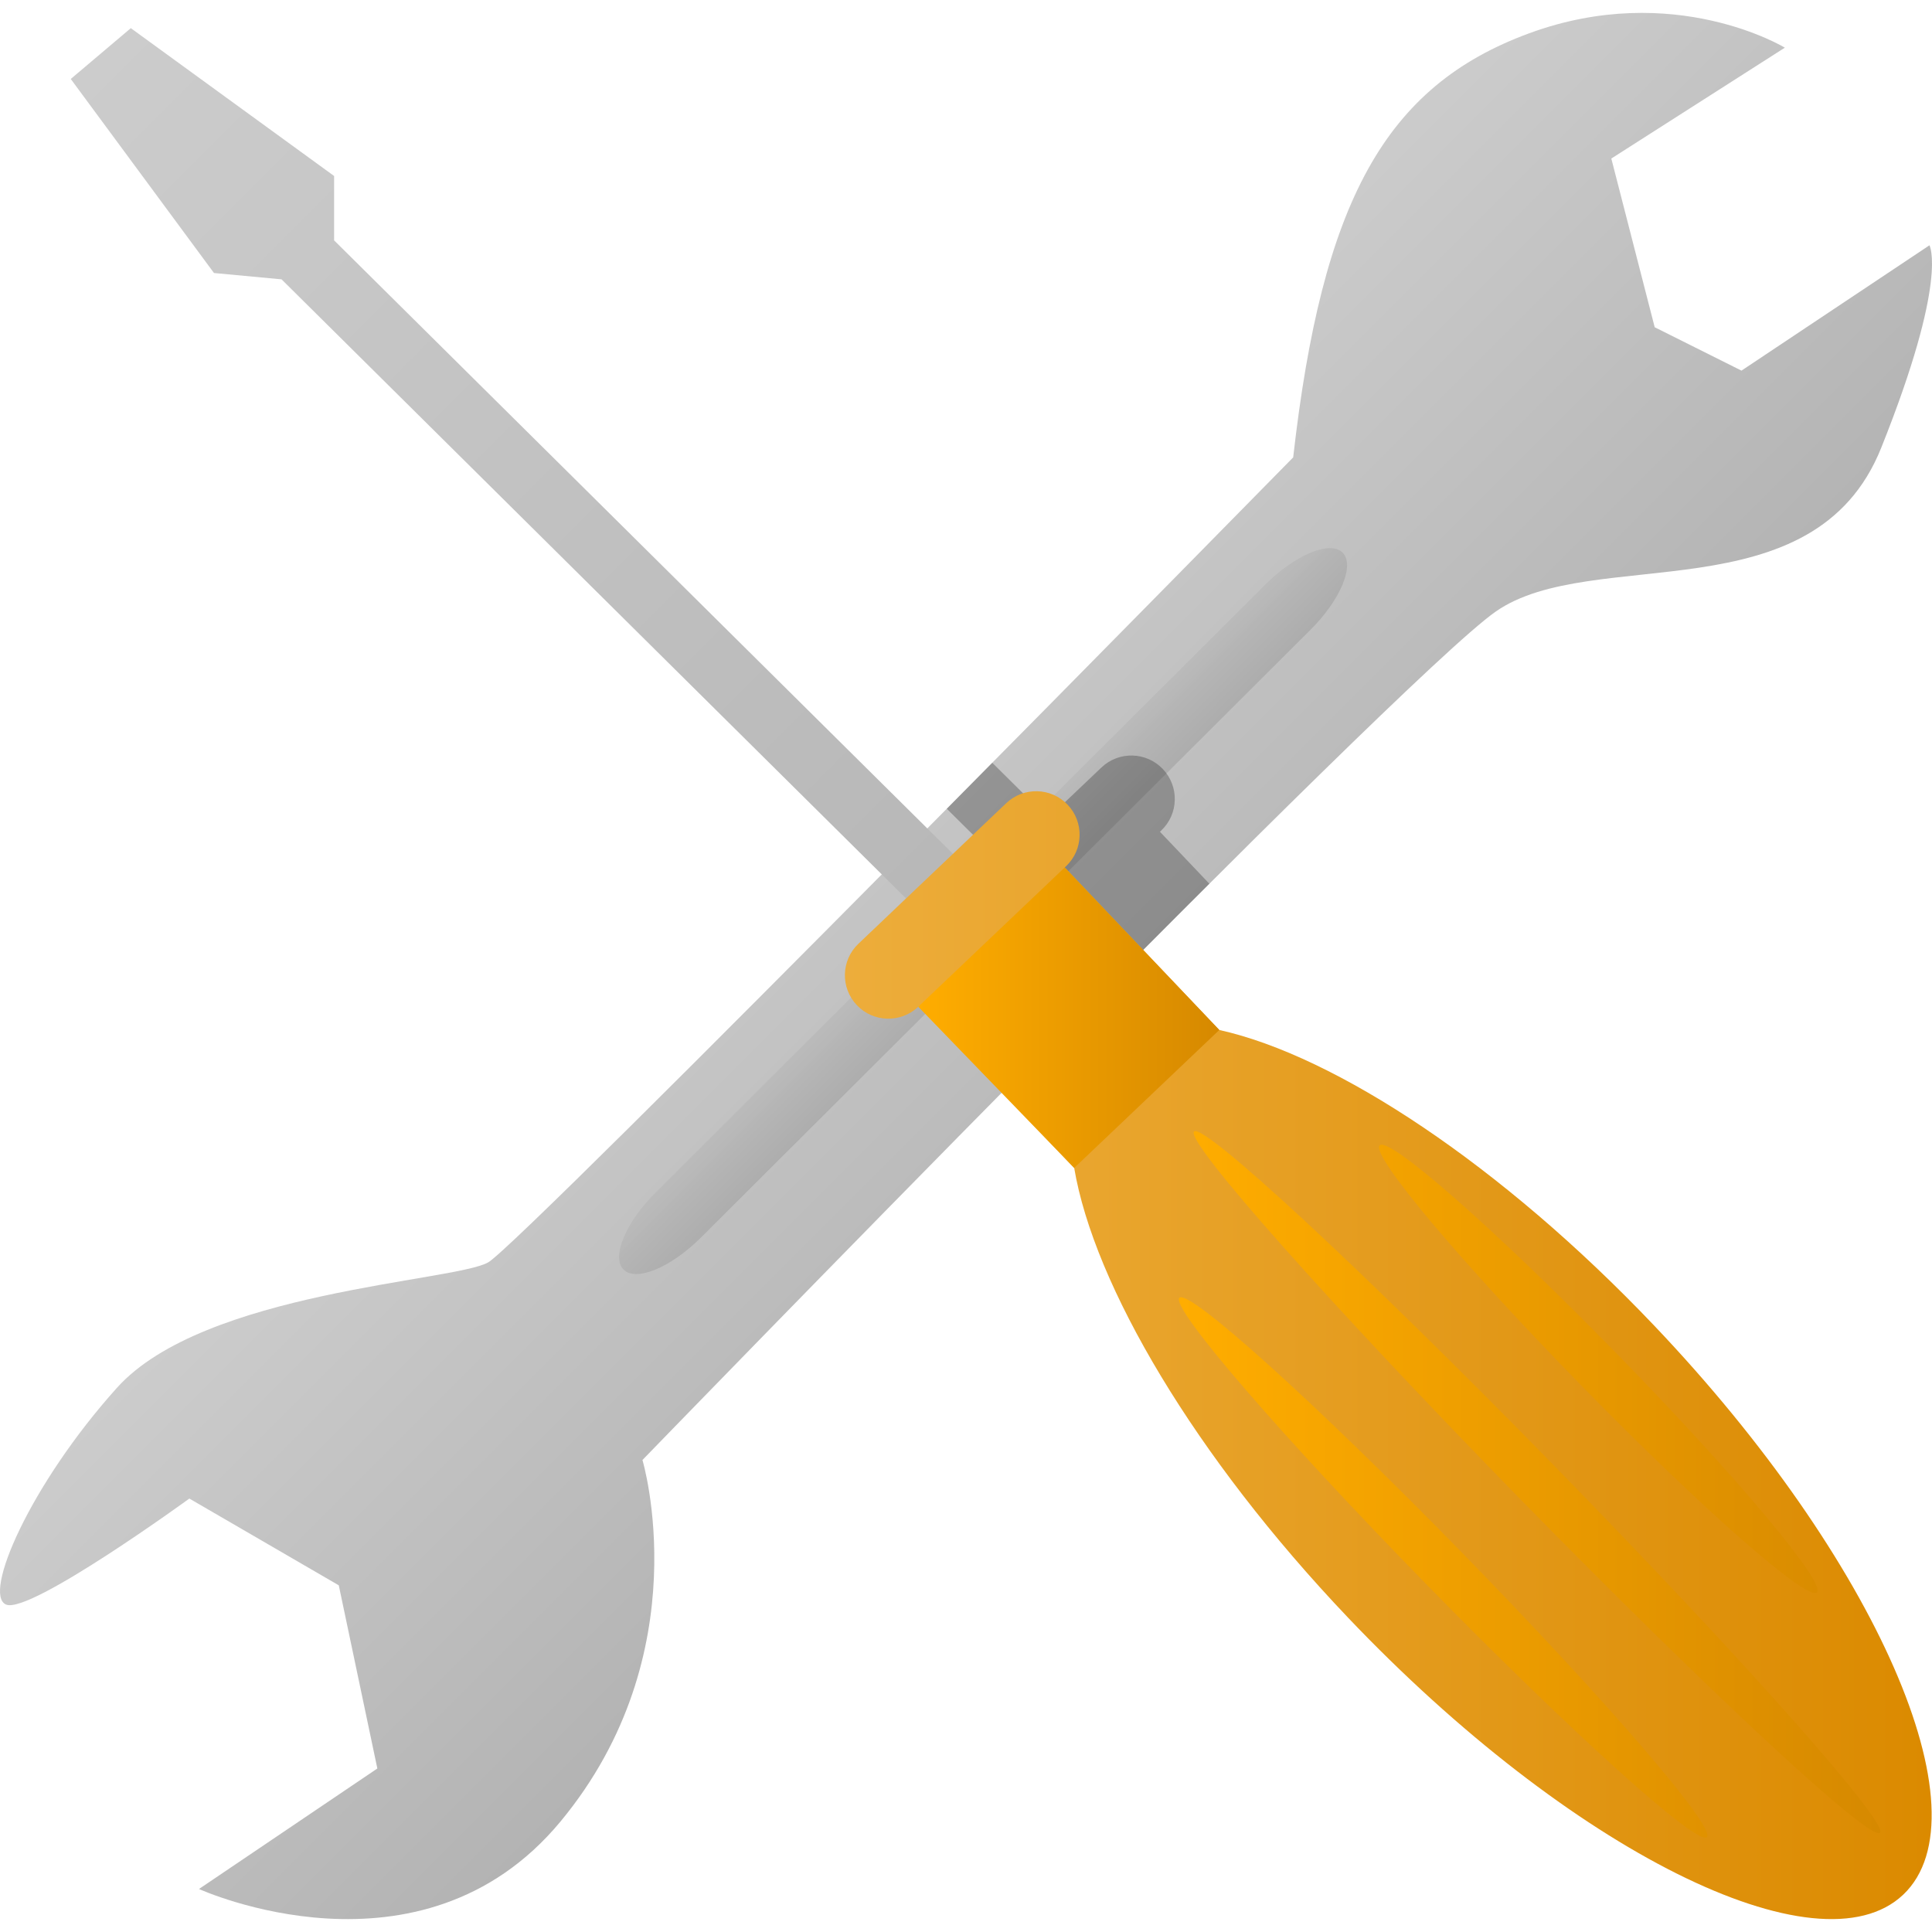
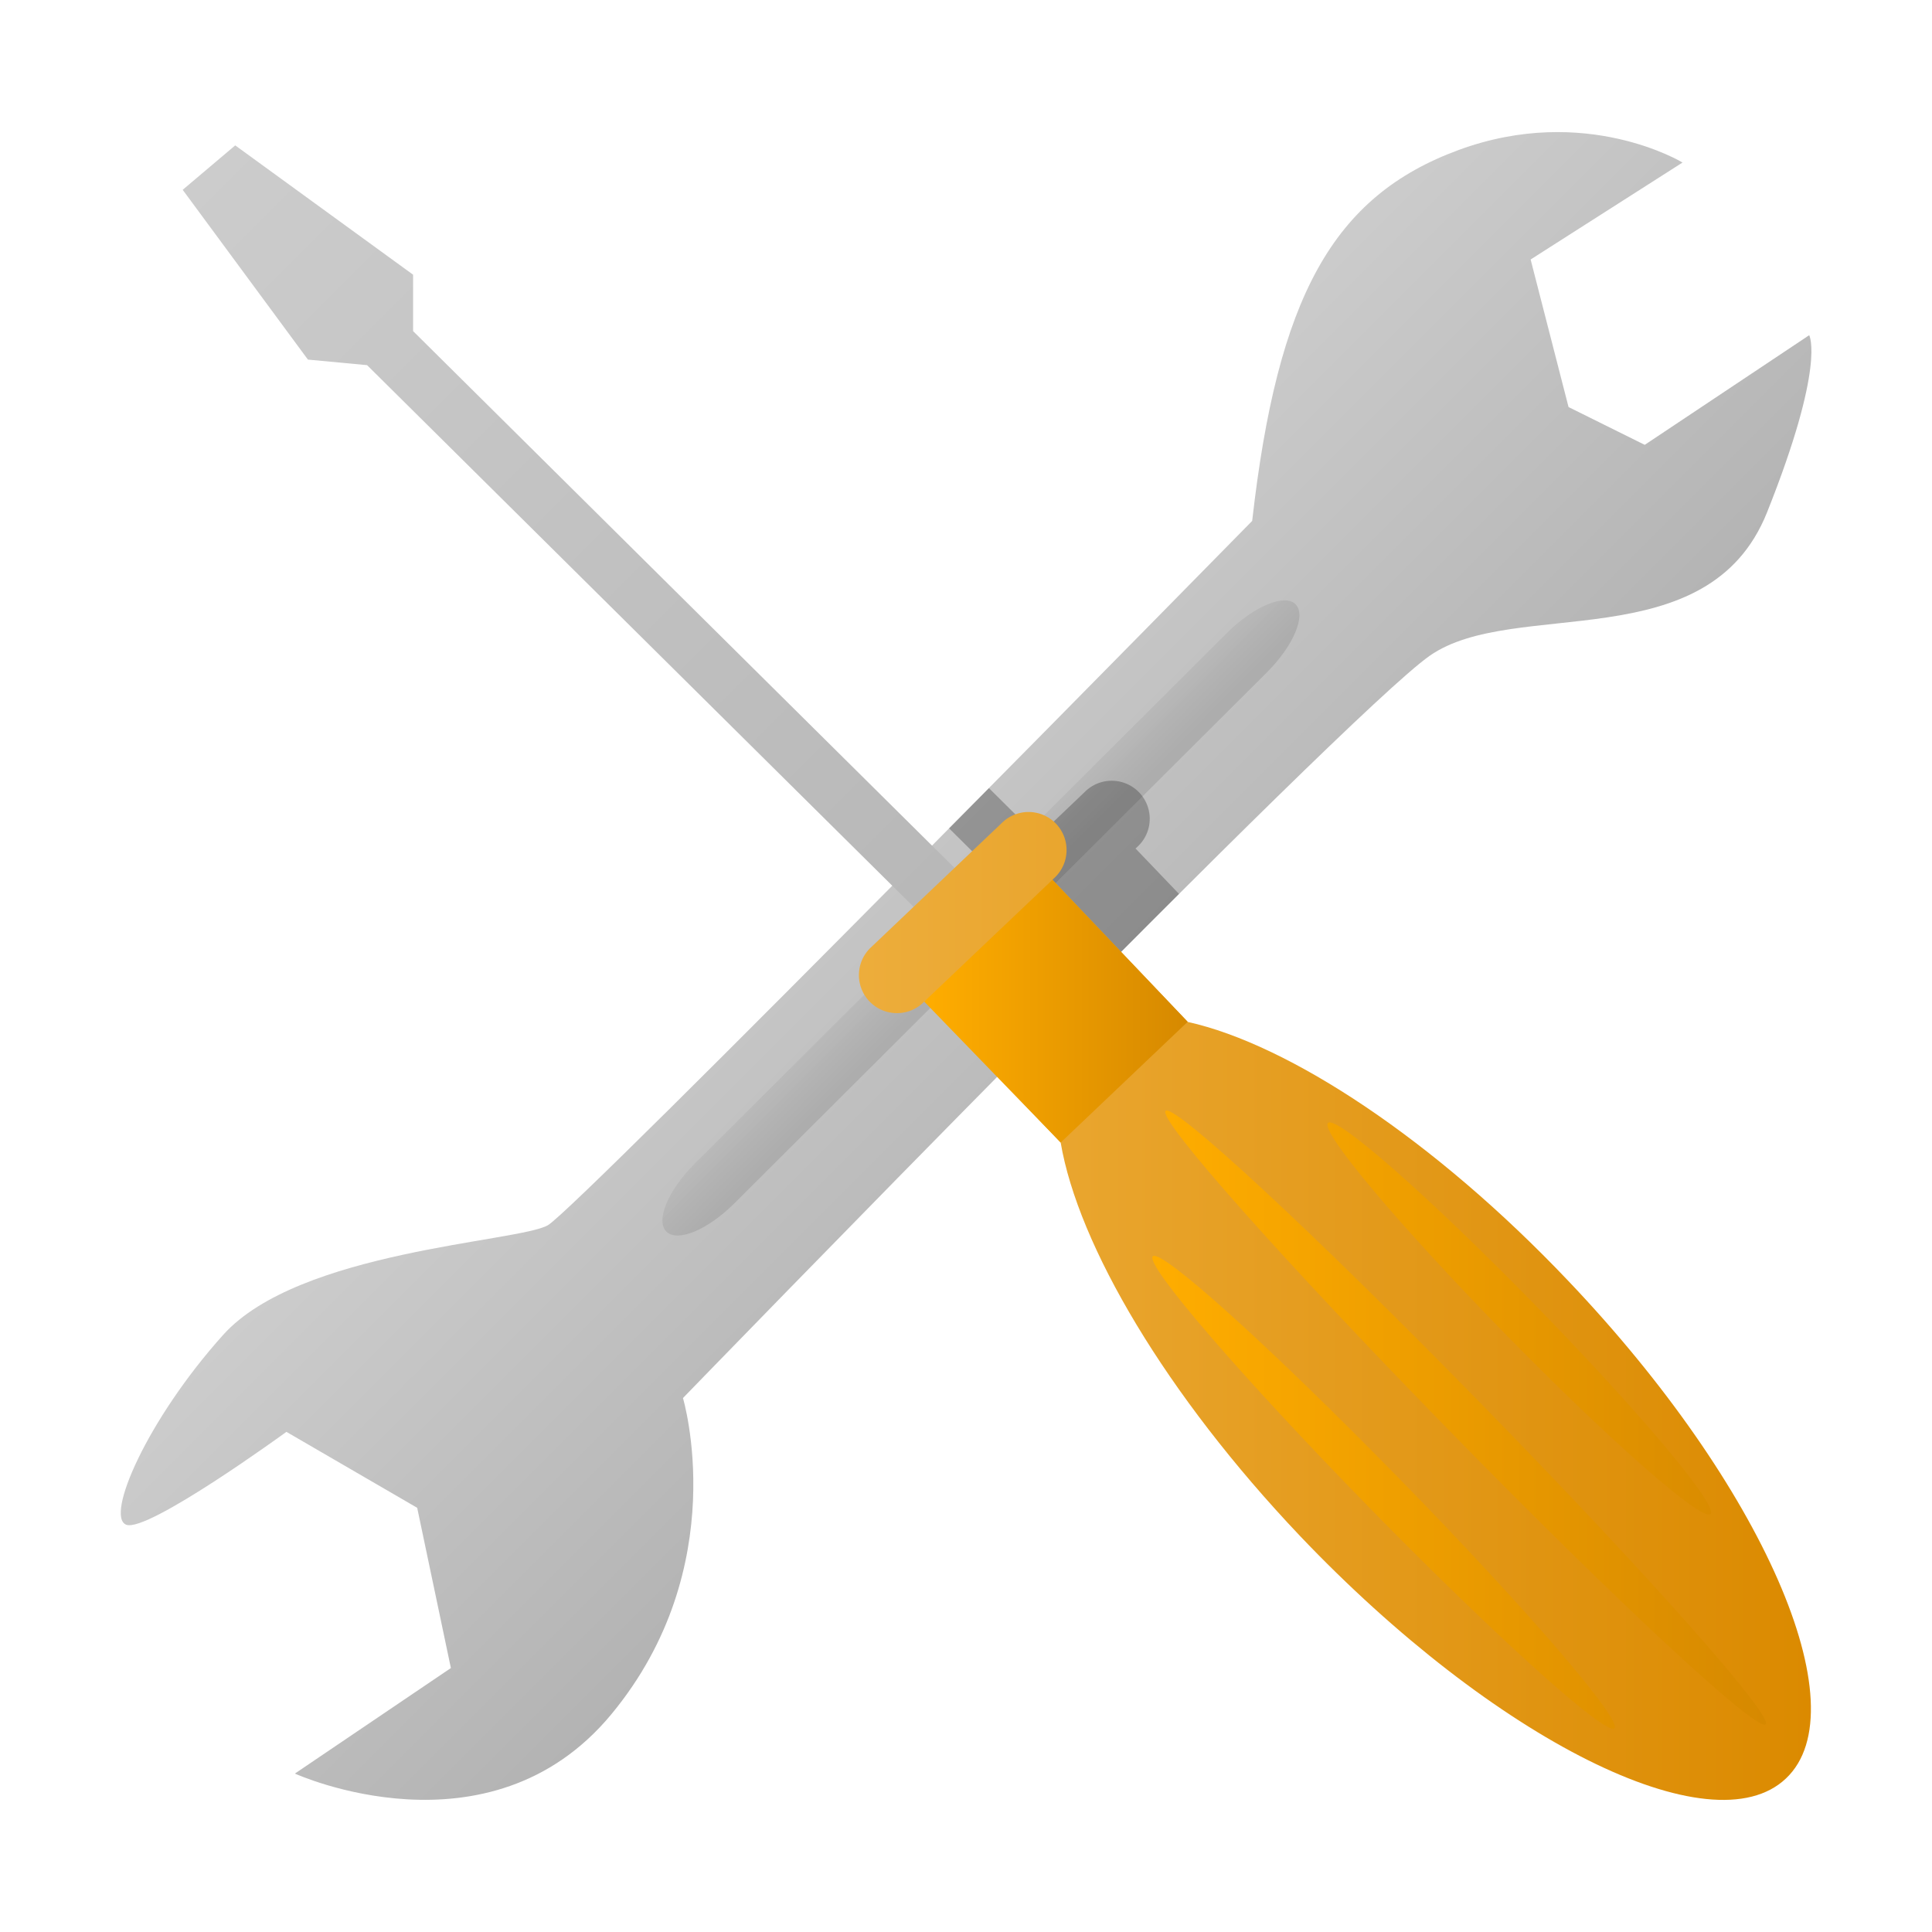
- <svg xmlns="http://www.w3.org/2000/svg" width="16" height="16" viewBox="0 0 500 500">
-   <linearGradient id="a" gradientUnits="userSpaceOnUse" x1="197.73" y1="191.625" x2="311.522" y2="305.418">
-     <stop offset="0" stop-color="#CCC" />
+ <svg xmlns="http://www.w3.org/2000/svg" width="16" height="16" viewBox="0 0 16 16">
+   <linearGradient id="a" gradientUnits="userSpaceOnUse" x1="8958.135" y1="-12699.944" x2="9057.702" y2="-12799.513" gradientTransform="matrix(.032 0 0 -.032 -280.124 -400.032)">
+     <stop offset="0" stop-color="#ccc" />
    <stop offset="1" stop-color="#b3b3b3" />
  </linearGradient>
-   <path fill="url(#a)" d="M334.674 118.372S135.08 321.71 126.348 326.698c-8.732 4.99-73.6 7.484-96.055 32.437-22.454 24.948-34.928 53.64-28.69 56.135s47.402-27.444 47.402-27.444l38.672 22.454 9.98 47.404L51.5 488.87s57.384 26.196 93.56-17.465c36.177-43.66 21.207-93.56 21.207-93.56s195.852-202.09 220.8-219.554c24.95-17.464 82.334 1.25 99.797-42.413 17.465-43.66 12.477-52.393 12.477-52.393L450.69 95.918 428.234 84.69l-11.227-43.66 44.91-28.692S433.224-5.126 395.8 8.596c-37.424 13.722-53.64 43.66-61.126 109.776z" />
+   <path fill="url(#a)" d="M10.37 4.314s-5.588 5.693-5.833 5.833-2.061.209-2.689.908c-.628.699-.978 1.502-.803 1.572s1.327-.769 1.327-.769l1.083.629.279 1.327-1.292.874s1.607.732 2.62-.49c1.013-1.223.594-2.62.594-2.62S11.14 5.92 11.84 5.431c.697-.489 2.305.035 2.794-1.188.488-1.223.349-1.467.349-1.467l-1.362.908-.631-.313-.314-1.222 1.258-.803s-.803-.489-1.851-.105-1.503 1.222-1.713 3.073z" />
  <g opacity=".5">
-     <linearGradient id="b" gradientUnits="userSpaceOnUse" x1="118.975" y1="342.315" x2="119.048" y2="364.953" gradientTransform="matrix(.472 -.4707 .5416 .5432 6.7 99.707)">
+     <linearGradient id="b" gradientUnits="userSpaceOnUse" x1="-4234.429" y1="-20186.207" x2="-4234.365" y2="-20206.019" gradientTransform="matrix(.0151 -.0151 -.0173 -.0174 -277.943 -407.236)">
      <stop offset="0" stop-color="#b3b3b3" />
      <stop offset="1" stop-color="#999" />
    </linearGradient>
-     <path fill="url(#b)" d="M347.473 143.018c3.21 3.22-.535 12.21-8.325 19.976L181.368 320.3c-7.79 7.766-16.79 11.485-20 8.265-3.21-3.22.537-12.21 8.327-19.976l157.777-157.306c7.79-7.766 16.79-11.486 20-8.266z" />
+     <path fill="url(#b)" d="M10.729 5.004c.09.09-.016.342-.233.56L6.078 9.969c-.218.217-.47.321-.56.23-.09-.09.015-.342.233-.559l4.417-4.405c.22-.216.472-.32.561-.231z" />
  </g>
-   <path opacity=".25" d="M312.98 228.706l-12.79-13.45.354-.335c4.5-4.278 4.677-11.395.398-15.895-4.28-4.5-11.394-4.678-15.895-.4l-13.79 13.114-14.458-14.334c-3.88 3.925-7.812 7.9-11.772 11.902l14.092 13.97-12.33 11.728c-4.5 4.28-4.68 11.395-.4 15.895 4.28 4.5 11.396 4.68 15.896.4l13.886 14.36a8577.45 8577.45 0 0 1 36.807-36.954z" />
-   <g>
-     <linearGradient id="c" gradientUnits="userSpaceOnUse" x1="25.786" y1="12.965" x2="293.526" y2="280.706">
-       <stop offset="0" stop-color="#CCC" />
-       <stop offset="1" stop-color="#b3b3b3" />
-     </linearGradient>
-     <path fill="url(#c)" d="M300.117 274.01L86.467 62.207v-16.66L33.854 7.286 18.312 20.437l37.066 50.218 17.488 1.638L288.332 285.9z" />
-     <linearGradient id="d" gradientUnits="userSpaceOnUse" x1="218.661" y1="350.717" x2="499.914" y2="350.717">
-       <stop offset="0" stop-color="#edad3b" />
-       <stop offset="1" stop-color="#db8a00" />
-     </linearGradient>
-     <path fill="url(#d)" d="M428.165 343.128c-39.667-41.714-82.605-69.93-112.613-76.57l-39.998-42.062.355-.336c4.5-4.28 4.676-11.396.397-15.896-4.278-4.5-11.394-4.68-15.895-.4l-38.258 36.38c-4.5 4.28-4.678 11.396-.4 15.897 4.28 4.5 11.396 4.68 15.896.4l.354-.336L278 302.264c5.126 30.304 31.148 74.606 70.814 116.32 57.487 60.45 121.852 92.564 143.764 71.728 21.912-20.836-6.928-86.733-64.413-147.184z" />
-     <linearGradient id="e" gradientUnits="userSpaceOnUse" x1="305.089" y1="384.162" x2="486.63" y2="384.162">
-       <stop offset="0" stop-color="#ffad00" />
-       <stop offset="1" stop-color="#d68900" />
-     </linearGradient>
-     <path fill="url(#e)" d="M393.366 387.89c-49.014-50.116-86.777-92.67-84.345-95.047 2.433-2.38 44.14 36.318 93.152 86.432 49.015 50.114 86.778 92.668 84.346 95.046-2.43 2.38-44.137-36.32-93.152-86.43zm48.387 87.562c2.433-2.377-26.157-35.554-63.857-74.1-37.698-38.543-70.23-67.86-72.662-65.482-2.433 2.378 26.157 35.552 63.855 74.097 37.7 38.543 70.23 67.865 72.663 65.485zm28.463-63.345c2.432-2.38-20.928-30.206-52.175-62.155-31.245-31.944-58.548-55.917-60.98-53.537-2.43 2.377 20.93 30.204 52.175 62.15 31.246 31.95 58.55 55.92 60.98 53.542z" />
-     <linearGradient id="f" gradientUnits="userSpaceOnUse" x1="237.651" y1="263.38" x2="315.552" y2="263.38">
-       <stop offset="0" stop-color="#ffad00" />
-       <stop offset="1" stop-color="#d68900" />
-     </linearGradient>
-     <path fill="url(#f)" d="M275.554 224.496L237.65 260.54 278 302.264l37.552-35.707z" />
-   </g>
+   <path opacity=".25" d="M9.764 7.403l-.36-.376.011-.01a.315.315 0 1 0-.435-.455l-.385.367-.405-.402-.33.333.395.392-.345.328a.315.315 0 1 0 .434.456l.39.402c.341-.345.684-.69 1.03-1.035z" />
+   <linearGradient id="c" gradientUnits="userSpaceOnUse" x1="8807.69" y1="-12543.603" x2="9041.957" y2="-12777.872" gradientTransform="matrix(.032 0 0 -.032 -280.124 -400.032)">
+     <stop offset="0" stop-color="#ccc" />
+     <stop offset="1" stop-color="#b3b3b3" />
+   </linearGradient>
+   <path fill="url(#c)" d="M9.403 8.673L3.421 2.742v-.467L1.948 1.204l-.435.368L2.55 2.978l.49.046 6.033 5.98.33-.331z" />
+   <linearGradient id="d" gradientUnits="userSpaceOnUse" x1="8976.443" y1="-12839.127" x2="9222.555" y2="-12839.127" gradientTransform="matrix(.032 0 0 -.032 -280.124 -400.032)">
+     <stop offset="0" stop-color="#edad3b" />
+     <stop offset="1" stop-color="#db8a00" />
+   </linearGradient>
+   <path fill="url(#d)" d="M12.988 10.608c-1.11-1.169-2.313-1.959-3.152-2.145l-1.12-1.177.01-.01a.315.315 0 1 0-.434-.456L7.22 7.839a.315.315 0 1 0 .434.456l.01-.01 1.12 1.177c.144.85.872 2.089 1.982 3.258 1.61 1.692 3.412 2.592 4.025 2.008.615-.582-.192-2.428-1.803-4.12z" />
+   <linearGradient id="e" gradientUnits="userSpaceOnUse" x1="9052.088" y1="-12868.413" x2="9210.912" y2="-12868.413" gradientTransform="matrix(.032 0 0 -.032 -280.124 -400.032)">
+     <stop offset="0" stop-color="#ffad00" />
+     <stop offset="1" stop-color="#d68900" />
+   </linearGradient>
+   <path fill="url(#e)" d="M12.015 11.86c-1.372-1.402-2.431-2.594-2.362-2.66.068-.067 1.236 1.017 2.608 2.42 1.372 1.402 2.43 2.594 2.361 2.66-.068.068-1.235-1.016-2.607-2.42zm1.355 2.453c.067-.067-.733-.997-1.789-2.075-1.056-1.08-1.966-1.9-2.034-1.834-.068.067.732.996 1.787 2.075 1.057 1.08 1.968 1.901 2.036 1.834zm.796-1.774c.068-.066-.586-.846-1.461-1.74S11.066 9.233 10.998 9.3s.586.845 1.461 1.74c.875.895 1.639 1.565 1.707 1.499z" />
+   <linearGradient id="f" gradientUnits="userSpaceOnUse" x1="8993.072" y1="-12762.703" x2="9061.248" y2="-12762.703" gradientTransform="matrix(.032 0 0 -.032 -280.124 -400.032)">
+     <stop offset="0" stop-color="#ffad00" />
+     <stop offset="1" stop-color="#d68900" />
+   </linearGradient>
+   <path fill="url(#f)" d="M8.716 7.286L7.654 8.295l1.13 1.167 1.052-1-1.12-1.176z" />
</svg>
